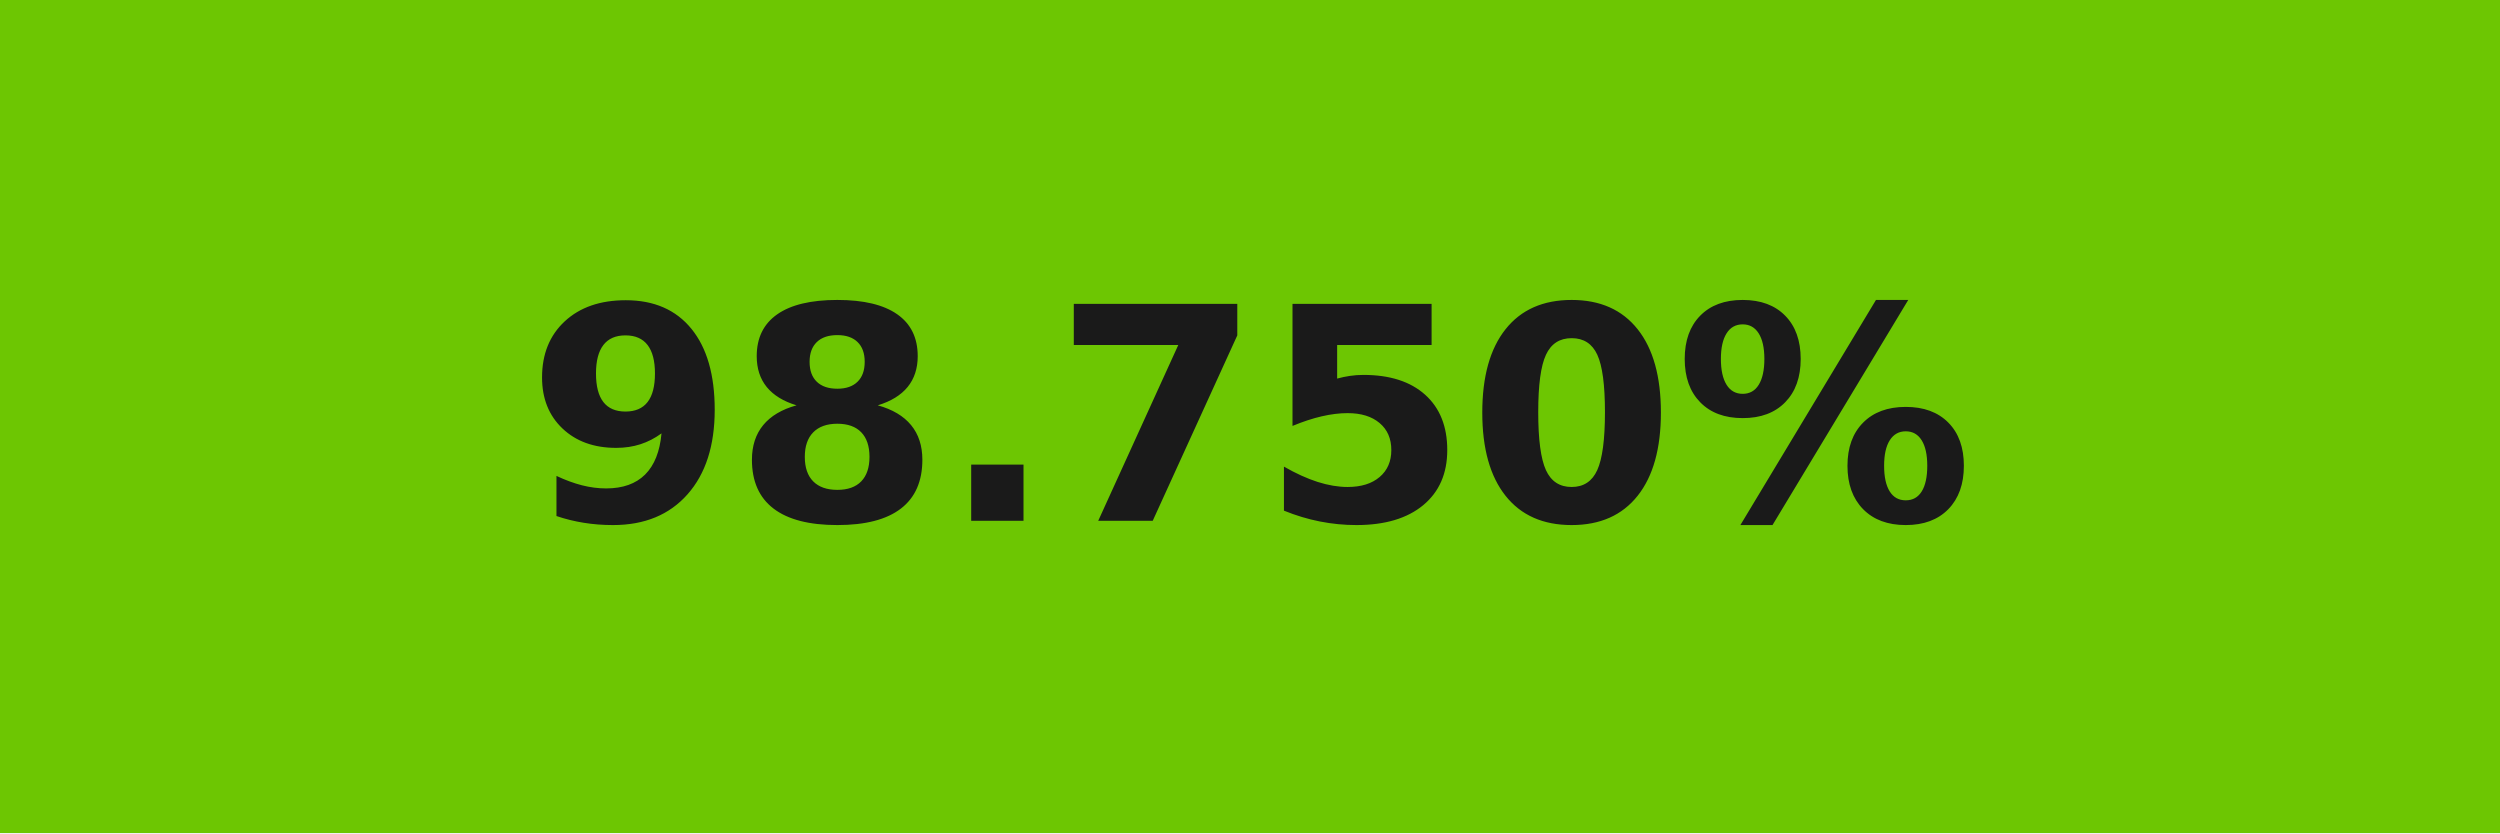
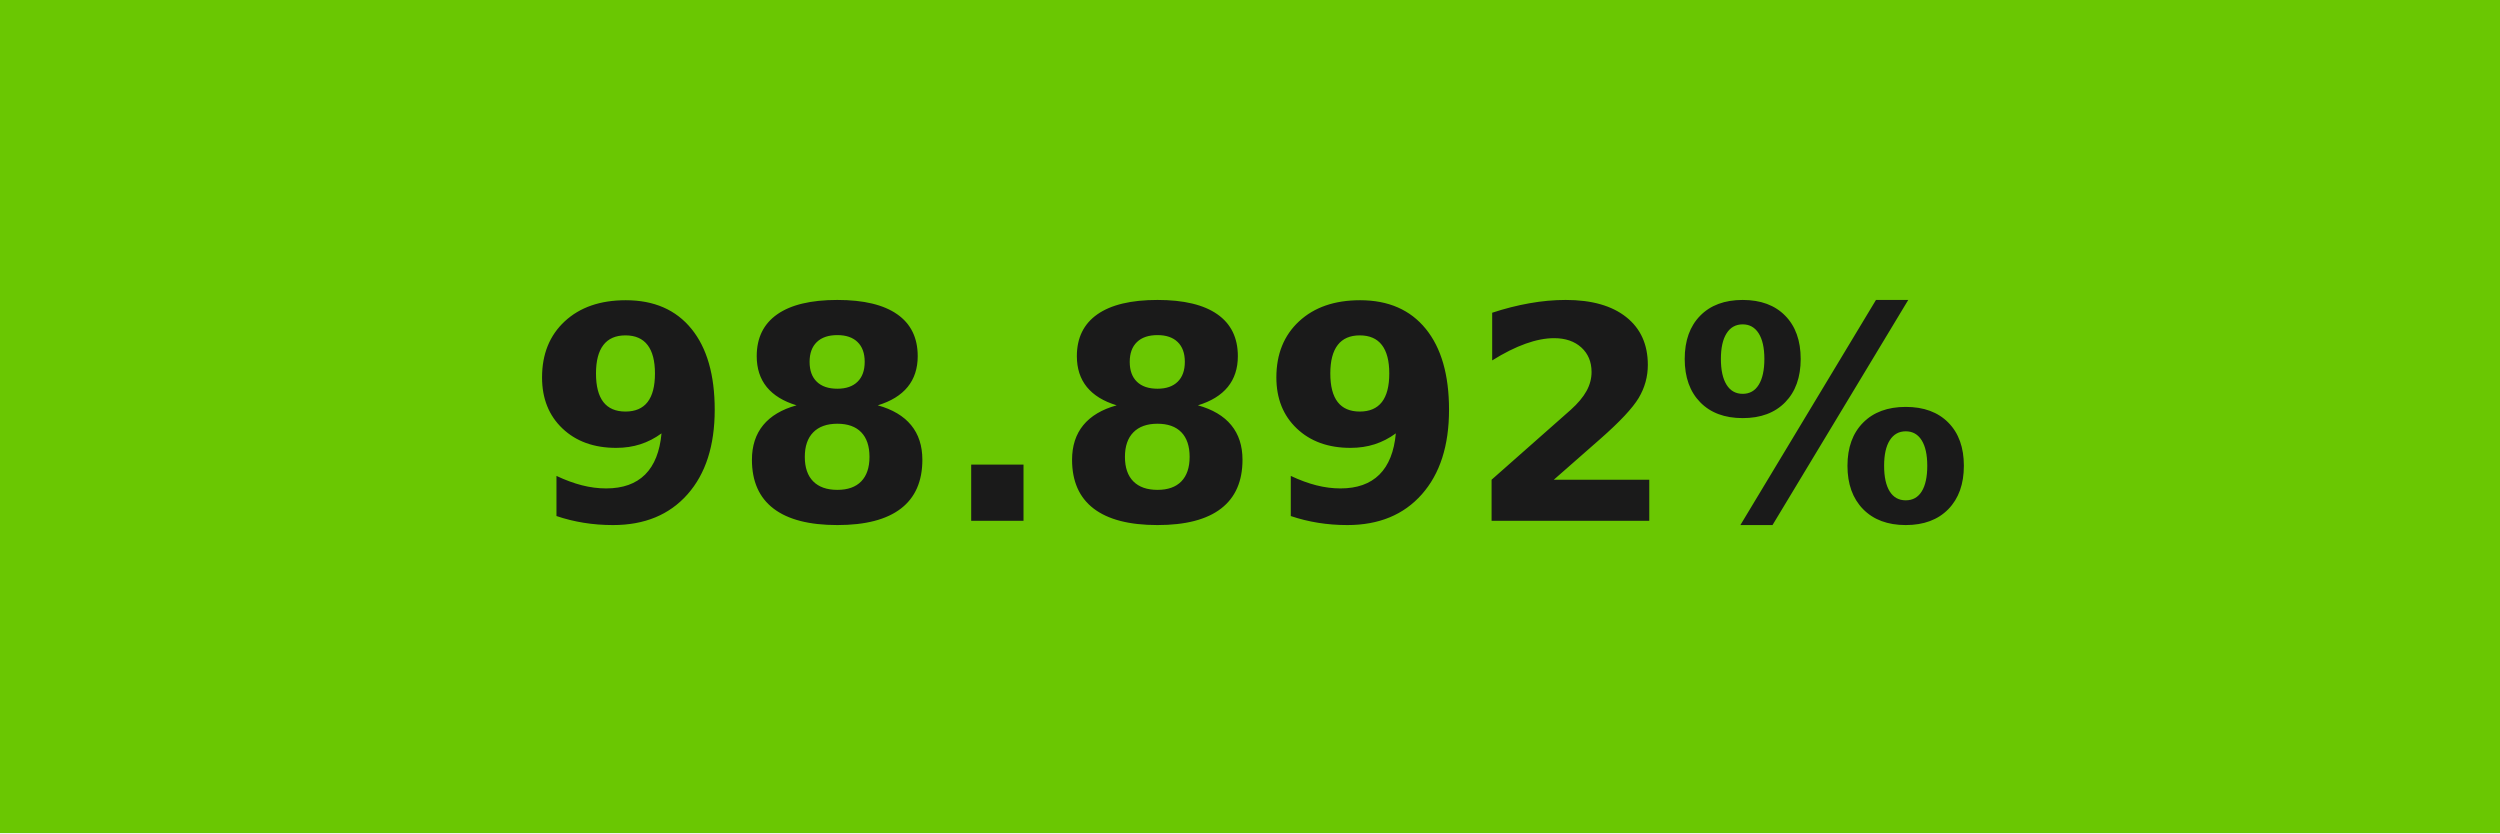
- <svg xmlns="http://www.w3.org/2000/svg" width="84" height="28" role="img" aria-label="98.750%">
+ <svg xmlns="http://www.w3.org/2000/svg" width="84" height="28" role="img" aria-label="98.892%">
  <g shape-rendering="crispEdges">
-     <rect width="84" height="28" fill="#6dc602" />
+     <rect width="84" height="28" fill="#6ac702" />
  </g>
  <g fill="#fff" text-anchor="middle" font-family="Verdana,Geneva,DejaVu Sans,sans-serif" text-rendering="geometricPrecision" font-size="100">
-     <text transform="scale(.1)" x="420" y="175" textLength="597.5" fill="#1a1a1a" font-weight="bold">98.750%</text>
+     <text transform="scale(.1)" x="420" y="175" textLength="597.5" fill="#1a1a1a" font-weight="bold">98.892%</text>
  </g>
</svg>
